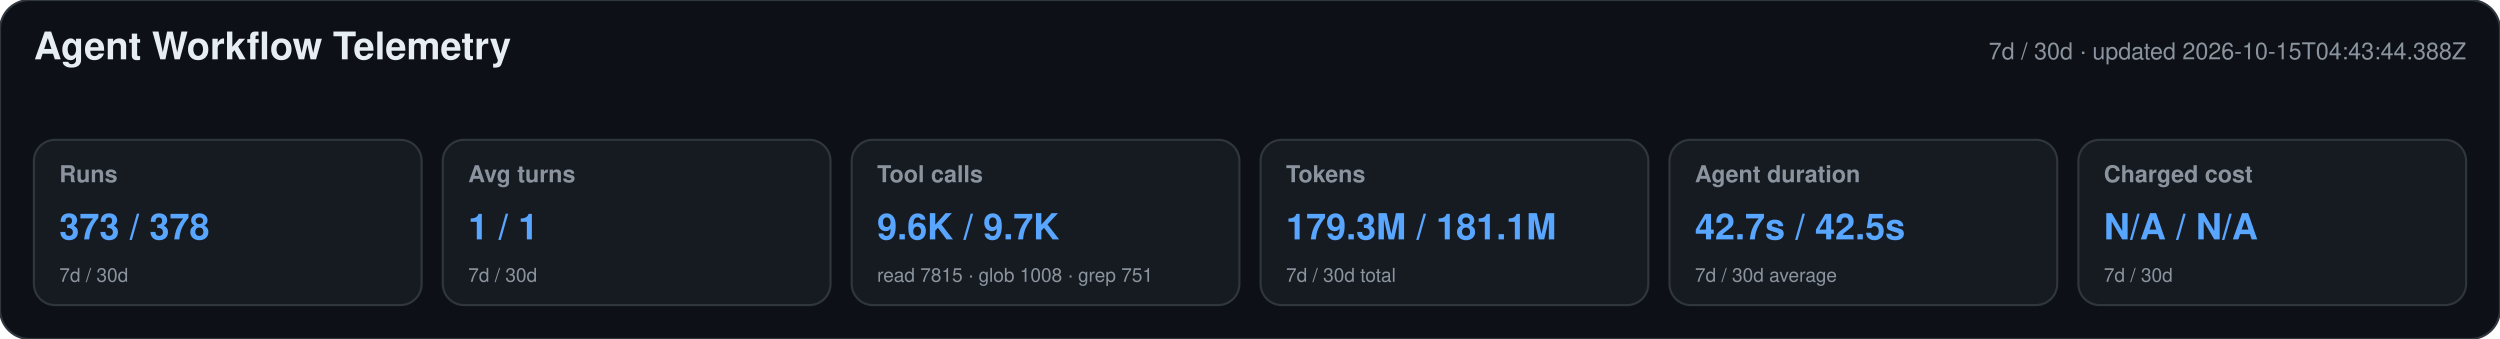
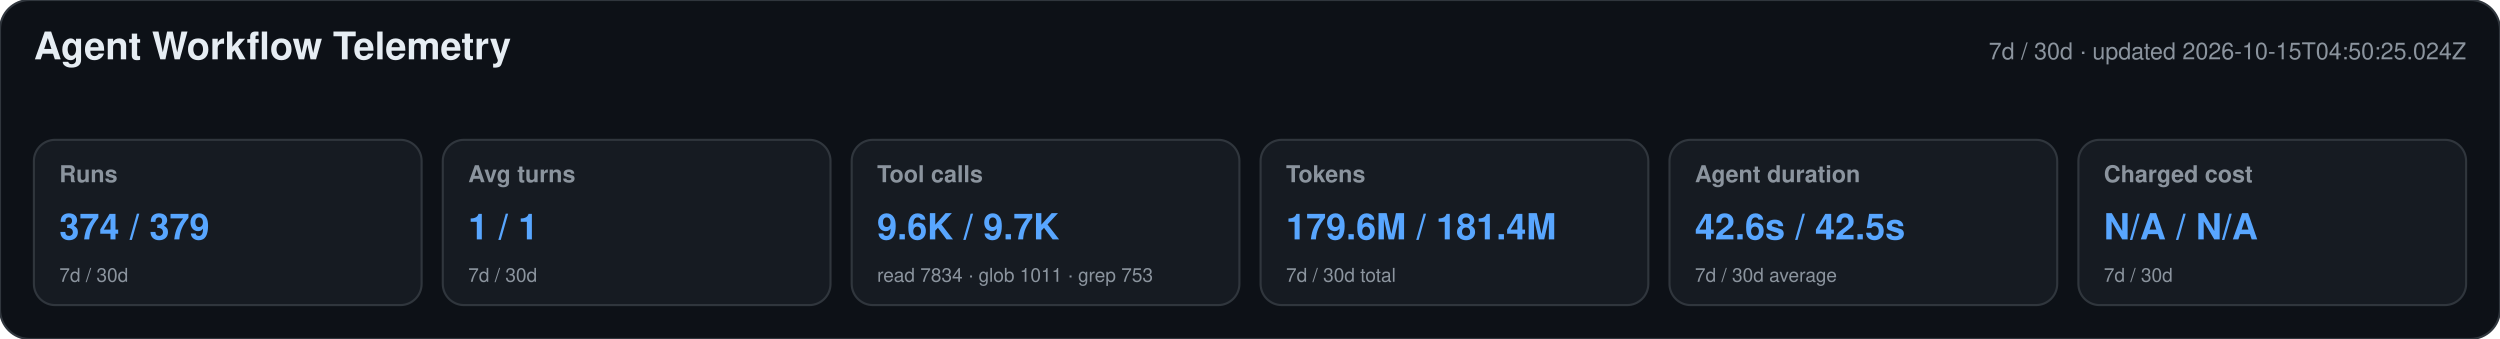
<svg xmlns="http://www.w3.org/2000/svg" width="1180" height="160" viewBox="0 0 1180 160" role="img" aria-labelledby="title desc">
  <style>text{font-family:-apple-system,BlinkMacSystemFont,"Segoe UI",Helvetica,Arial,sans-serif}.heading{font-size:18px;font-weight:650;fill:#e6edf3}.meta,.label,.secondary{fill:#8b949e}.meta,.label{font-size:11px}.label{font-weight:600}.primary{font-size:17px;font-weight:700;fill:#58a6ff}.secondary{font-size:9px}</style>
  <rect width="1180" height="160" rx="14" fill="#0d1117" stroke="#30363d" />
  <text x="16" y="28" class="heading">Agent Workflow Telemetry</text>
-   <text x="1164" y="28" text-anchor="end" class="meta">7d / 30d · updated 2026-10-15T04:43:44.388Z</text>
+   <text x="1164" y="28" text-anchor="end" class="meta">7d / 30d · updated 2026-10-15T04:50:25.024Z</text>
  <g>
    <rect x="16" y="66" width="183" height="78" rx="10" fill="#161b22" stroke="#30363d" />
    <text x="28" y="86" class="label">Runs</text>
-     <text x="28" y="113" class="primary">373 / 378</text>
+     <text x="28" y="113" class="primary">374 / 379</text>
    <text x="28" y="133" class="secondary">7d / 30d</text>
  </g>
  <g>
    <rect x="209" y="66" width="183" height="78" rx="10" fill="#161b22" stroke="#30363d" />
    <text x="221" y="86" class="label">Avg turns</text>
    <text x="221" y="113" class="primary">1 / 1</text>
    <text x="221" y="133" class="secondary">7d / 30d</text>
  </g>
  <g>
    <rect x="402" y="66" width="183" height="78" rx="10" fill="#161b22" stroke="#30363d" />
    <text x="414" y="86" class="label">Tool calls</text>
    <text x="414" y="113" class="primary">9.6K / 9.7K</text>
-     <text x="414" y="133" class="secondary">read 7815 · glob 1008 · grep 751</text>
+     <text x="414" y="133" class="secondary">read 7834 · glob 1011 · grep 753</text>
  </g>
  <g>
    <rect x="595" y="66" width="183" height="78" rx="10" fill="#161b22" stroke="#30363d" />
    <text x="607" y="86" class="label">Tokens</text>
-     <text x="607" y="113" class="primary">179.3M / 181.1M</text>
+     <text x="607" y="113" class="primary">179.6M / 181.4M</text>
    <text x="607" y="133" class="secondary">7d / 30d total</text>
  </g>
  <g>
    <rect x="788" y="66" width="183" height="78" rx="10" fill="#161b22" stroke="#30363d" />
    <text x="800" y="86" class="label">Agent duration</text>
-     <text x="800" y="113" class="primary">42.7s / 42.5s</text>
+     <text x="800" y="113" class="primary">42.6s / 42.5s</text>
    <text x="800" y="133" class="secondary">7d / 30d average</text>
  </g>
  <g>
    <rect x="981" y="66" width="183" height="78" rx="10" fill="#161b22" stroke="#30363d" />
    <text x="993" y="86" class="label">Charged cost</text>
    <text x="993" y="113" class="primary">N/A / N/A</text>
    <text x="993" y="133" class="secondary">7d / 30d</text>
  </g>
</svg>
